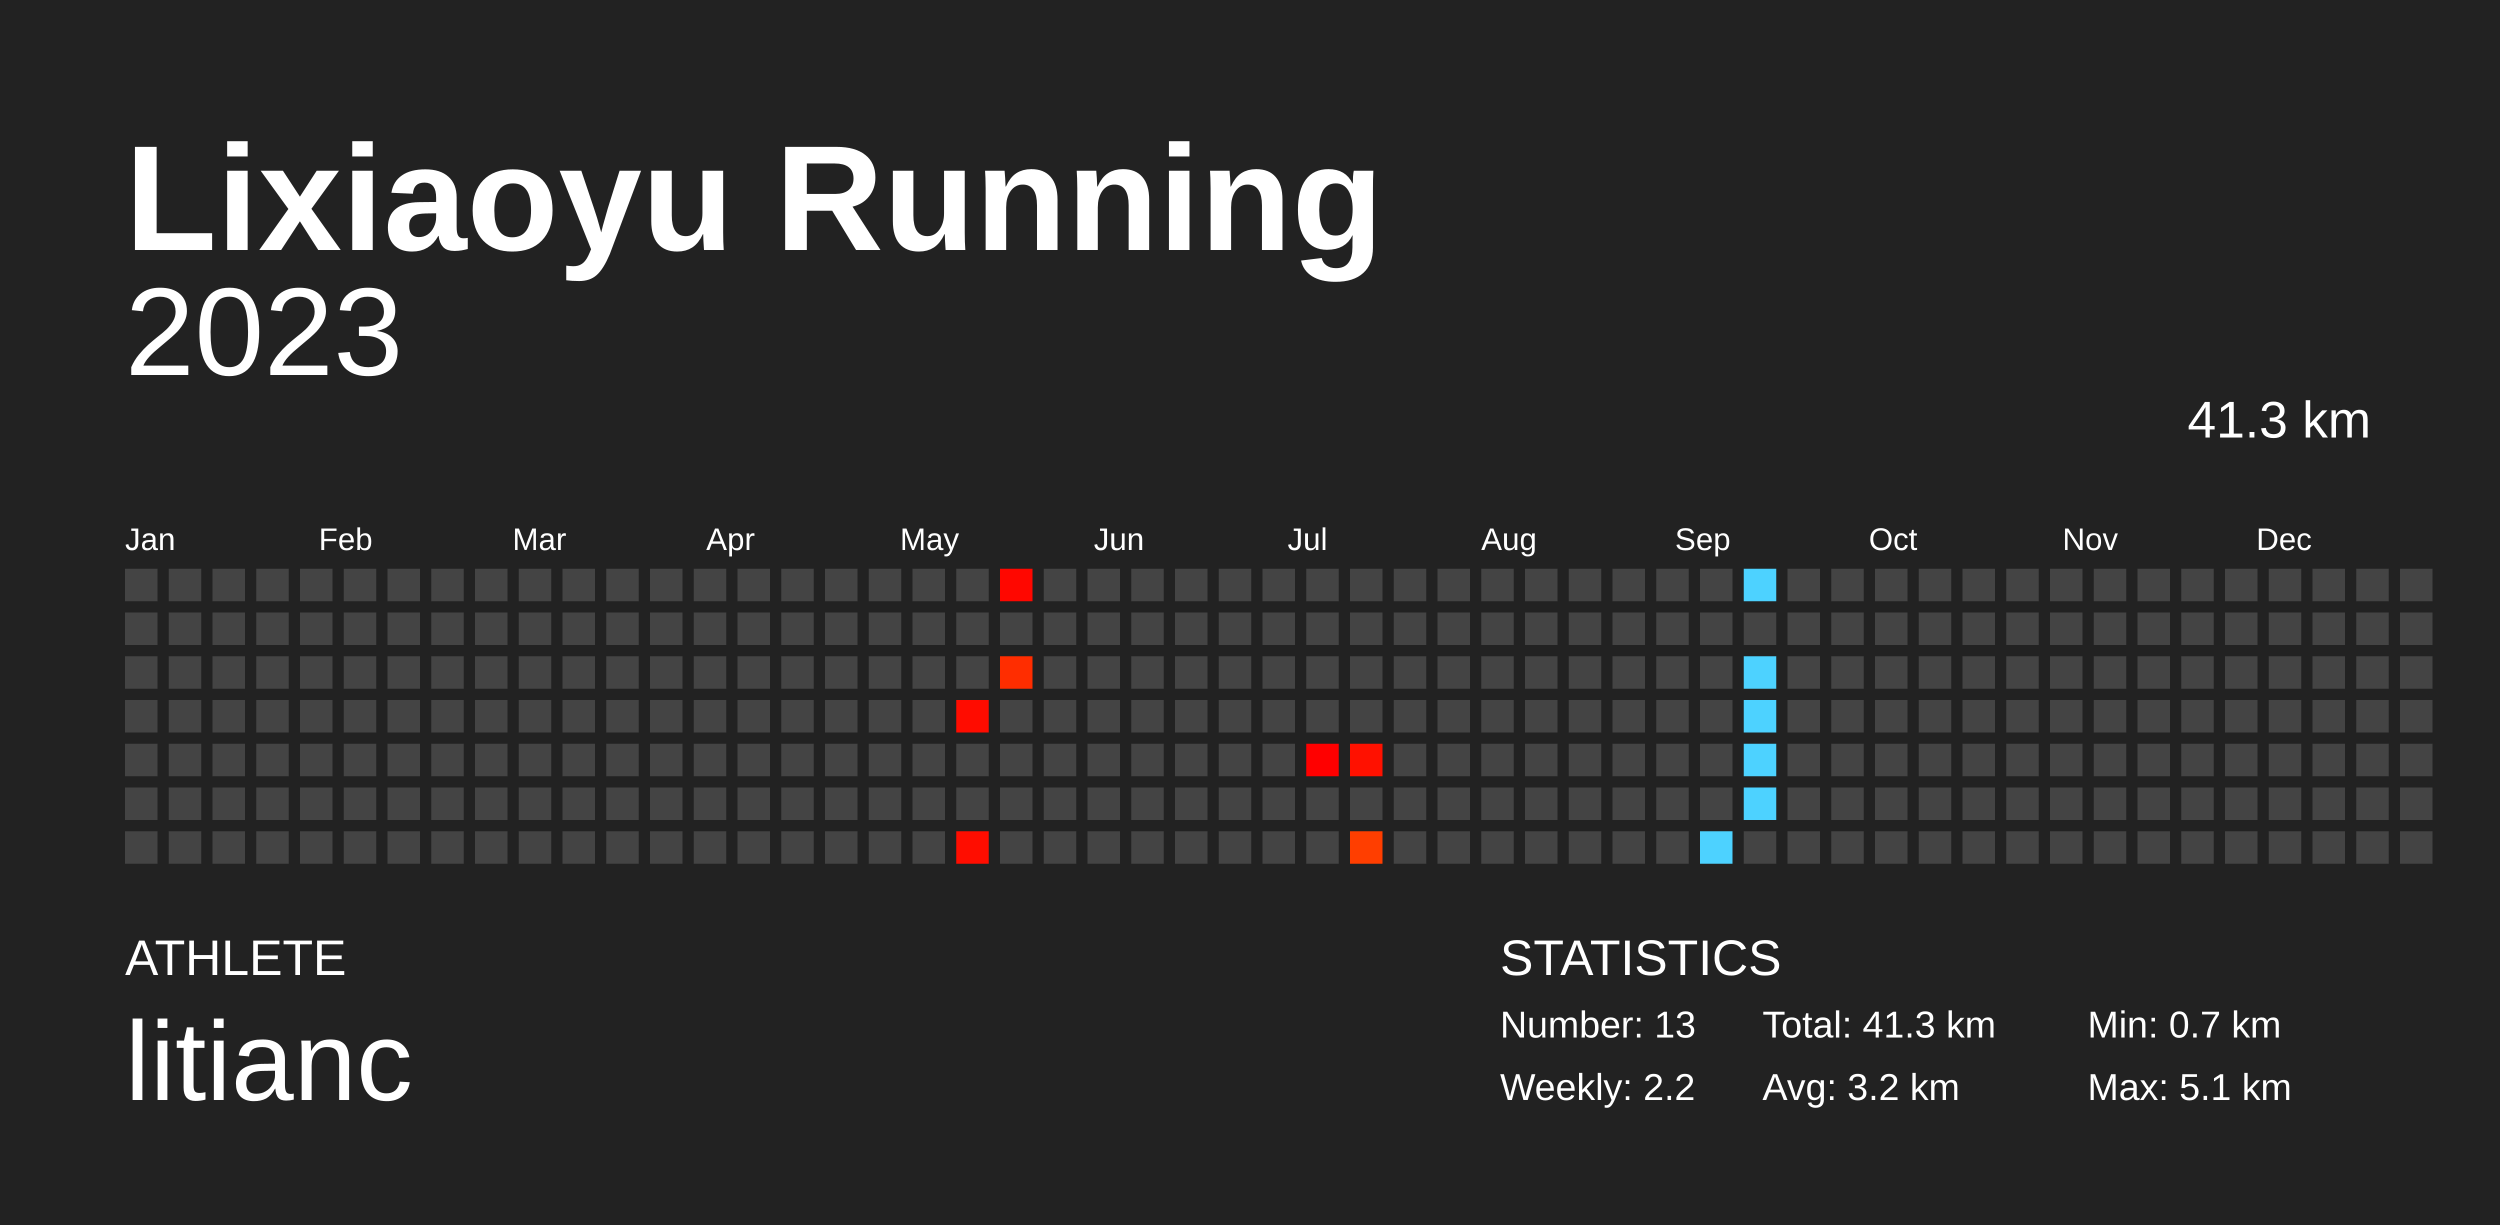
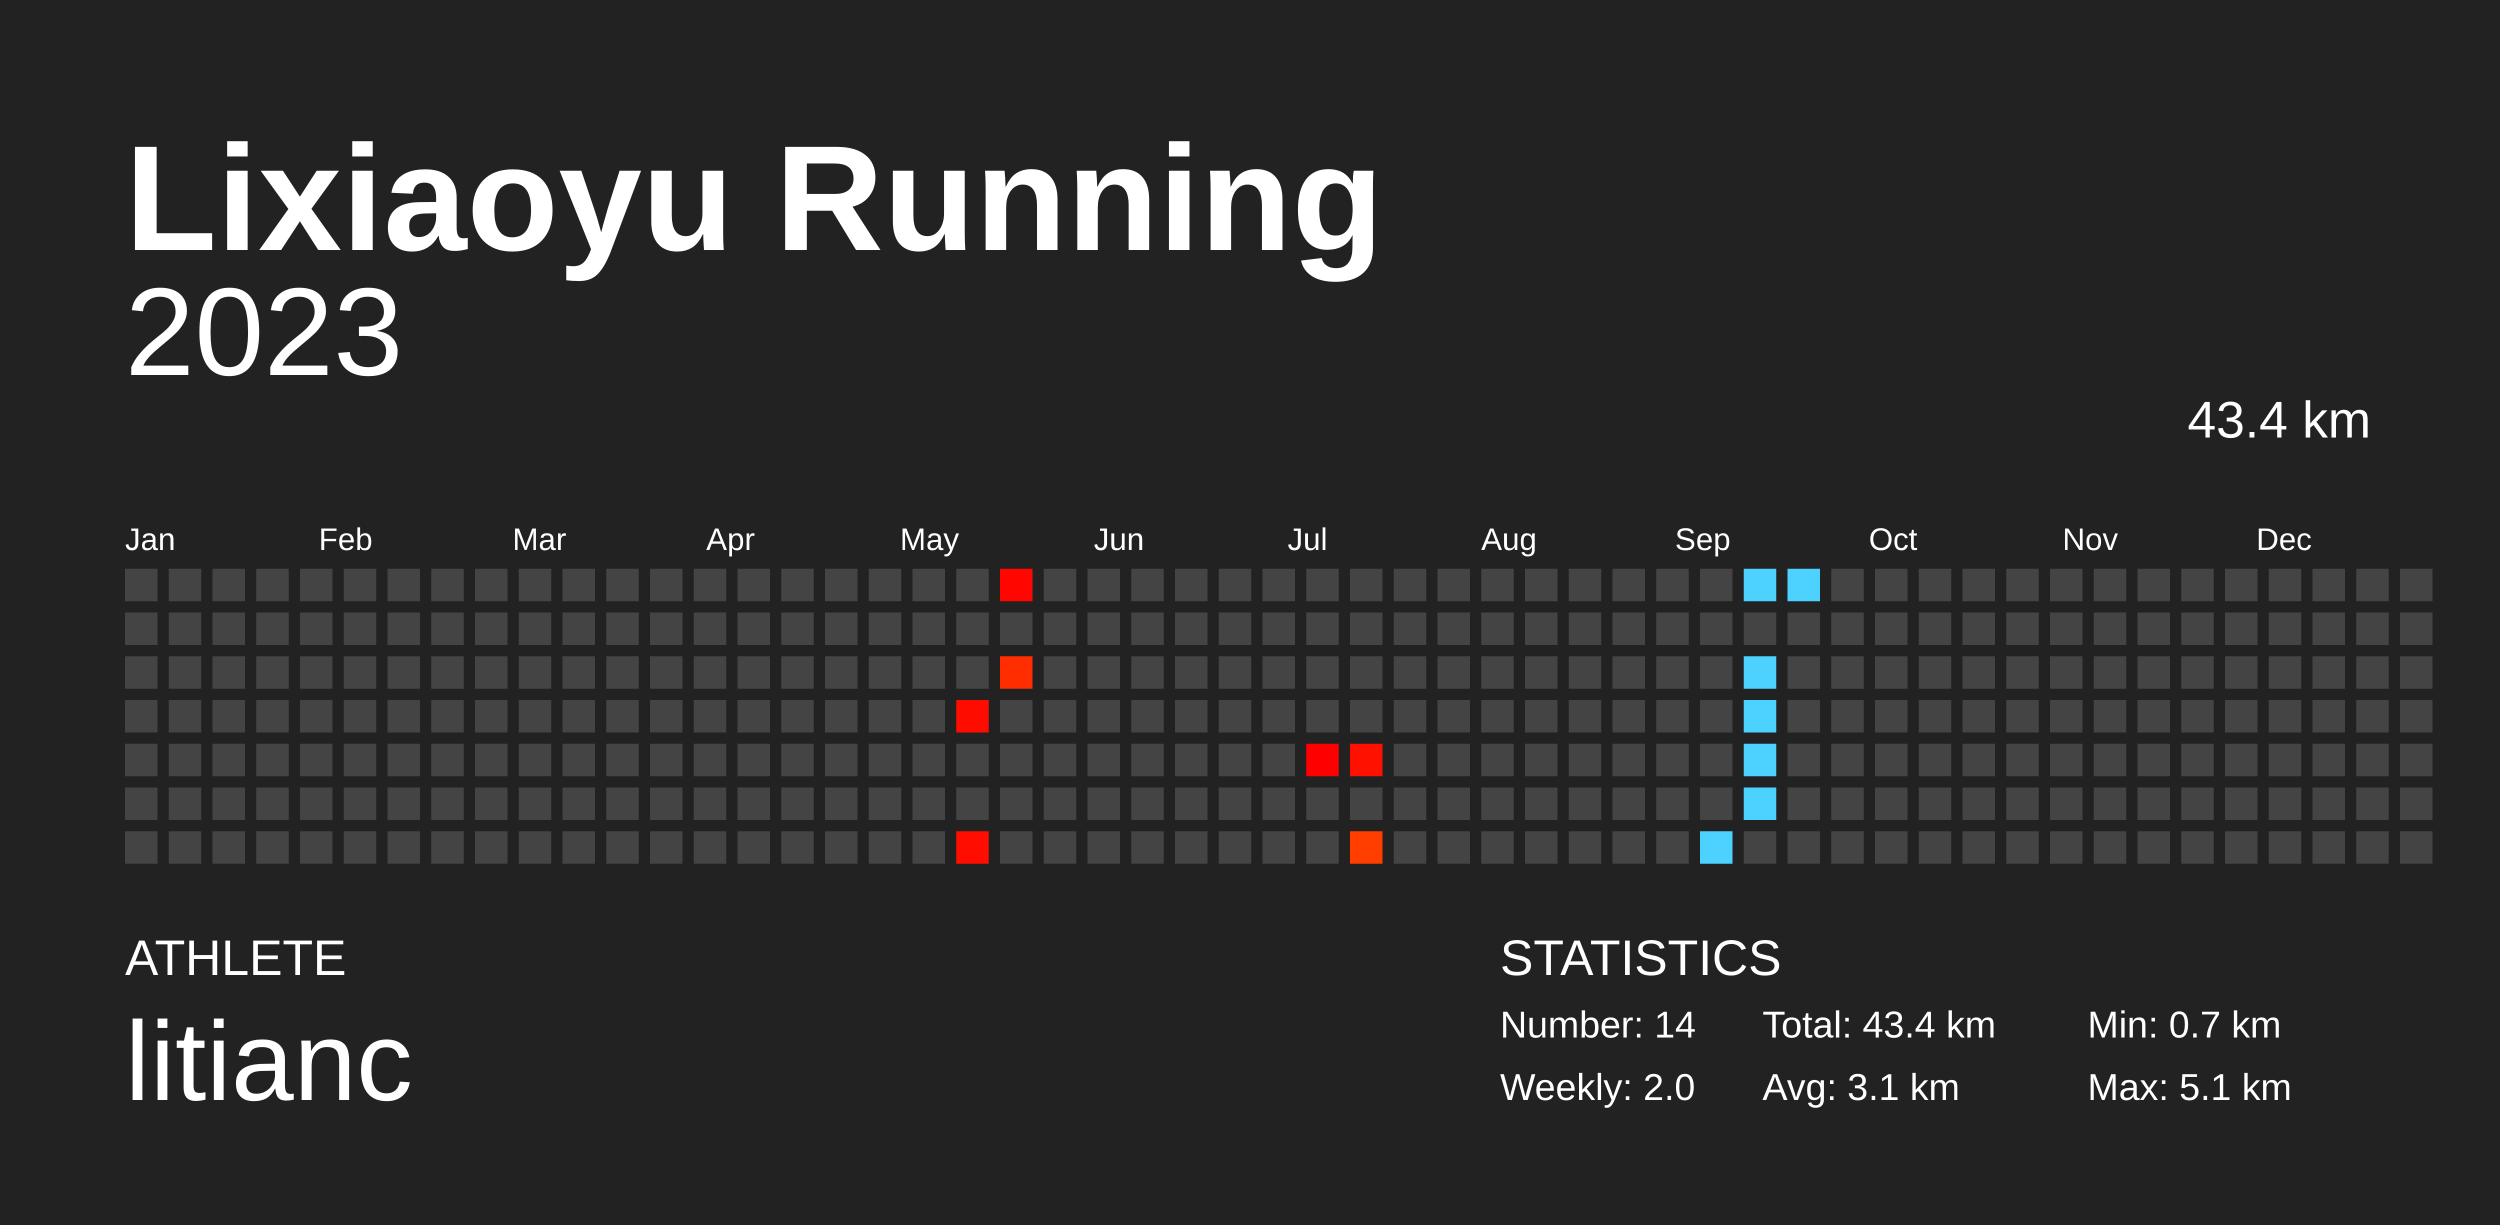
<svg xmlns="http://www.w3.org/2000/svg" baseProfile="full" height="98mm" version="1.1" viewBox="0,0,200,98" width="200mm">
  <defs />
  <rect fill="#222222" height="98" width="200" x="0" y="0" />
  <text fill="#FFFFFF" style="font-size:12px; font-family:Arial; font-weight:bold;" x="10" y="20">Lixiaoyu Running</text>
  <text fill="#FFFFFF" style="font-size:4px; font-family:Arial" x="10" y="78">ATHLETE</text>
  <text fill="#FFFFFF" style="font-size:9px; font-family:Arial" x="10" y="88">litianc</text>
  <text fill="#FFFFFF" style="font-size:4px; font-family:Arial" x="120" y="78">STATISTICS</text>
-   <text fill="#FFFFFF" style="font-size:3px; font-family:Arial" x="120" y="83">Number: 13</text>
-   <text fill="#FFFFFF" style="font-size:3px; font-family:Arial" x="120" y="88">Weekly: 2.2</text>
-   <text fill="#FFFFFF" style="font-size:3px; font-family:Arial" x="141" y="83">Total: 41.3 km</text>
-   <text fill="#FFFFFF" style="font-size:3px; font-family:Arial" x="141" y="88">Avg: 3.2 km</text>
+   <text fill="#FFFFFF" style="font-size:3px; font-family:Arial" x="120" y="83">Number: 14</text>
+   <text fill="#FFFFFF" style="font-size:3px; font-family:Arial" x="120" y="88">Weekly: 2.0</text>
+   <text fill="#FFFFFF" style="font-size:3px; font-family:Arial" x="141" y="83">Total: 43.4 km</text>
+   <text fill="#FFFFFF" style="font-size:3px; font-family:Arial" x="141" y="88">Avg: 3.1 km</text>
  <text fill="#FFFFFF" style="font-size:3px; font-family:Arial" x="167" y="83">Min: 0.7 km</text>
  <text fill="#FFFFFF" style="font-size:3px; font-family:Arial" x="167" y="88">Max: 5.1 km</text>
  <text alignment-baseline="hanging" fill="#FFFFFF" style="font-size:10.0px; font-family:Arial;" x="10" y="30">2023</text>
-   <text alignment-baseline="hanging" fill="#FFFFFF" style="font-size:4.125px; font-family:Arial;" x="175" y="35">41.3 km</text>
+   <text alignment-baseline="hanging" fill="#FFFFFF" style="font-size:4.125px; font-family:Arial;" x="175" y="35">43.4 km</text>
  <text fill="#FFFFFF" style="font-size:2.5px; font-family:Arial" x="10.0" y="44">Jan</text>
  <text fill="#FFFFFF" style="font-size:2.5px; font-family:Arial" x="25.5" y="44">Feb</text>
  <text fill="#FFFFFF" style="font-size:2.5px; font-family:Arial" x="41.0" y="44">Mar</text>
  <text fill="#FFFFFF" style="font-size:2.5px; font-family:Arial" x="56.5" y="44">Apr</text>
  <text fill="#FFFFFF" style="font-size:2.5px; font-family:Arial" x="72.0" y="44">May</text>
  <text fill="#FFFFFF" style="font-size:2.5px; font-family:Arial" x="87.5" y="44">Jun</text>
  <text fill="#FFFFFF" style="font-size:2.5px; font-family:Arial" x="103.0" y="44">Jul</text>
  <text fill="#FFFFFF" style="font-size:2.5px; font-family:Arial" x="118.5" y="44">Aug</text>
  <text fill="#FFFFFF" style="font-size:2.5px; font-family:Arial" x="134.0" y="44">Sep</text>
  <text fill="#FFFFFF" style="font-size:2.5px; font-family:Arial" x="149.5" y="44">Oct</text>
  <text fill="#FFFFFF" style="font-size:2.5px; font-family:Arial" x="165.0" y="44">Nov</text>
  <text fill="#FFFFFF" style="font-size:2.5px; font-family:Arial" x="180.5" y="44">Dec</text>
  <rect fill="#444444" height="2.6" width="2.6" x="10.0" y="45.5" />
  <rect fill="#444444" height="2.6" width="2.6" x="10.0" y="49.0" />
  <rect fill="#444444" height="2.6" width="2.6" x="10.0" y="52.5" />
  <rect fill="#444444" height="2.6" width="2.6" x="10.0" y="56.0" />
  <rect fill="#444444" height="2.6" width="2.6" x="10.0" y="59.5" />
  <rect fill="#444444" height="2.6" width="2.6" x="10.0" y="63.0" />
  <rect fill="#444444" height="2.6" width="2.6" x="10.0" y="66.5" />
  <rect fill="#444444" height="2.6" width="2.6" x="13.5" y="45.5" />
  <rect fill="#444444" height="2.6" width="2.6" x="13.5" y="49.0" />
  <rect fill="#444444" height="2.6" width="2.6" x="13.5" y="52.5" />
  <rect fill="#444444" height="2.6" width="2.6" x="13.5" y="56.0" />
  <rect fill="#444444" height="2.6" width="2.6" x="13.5" y="59.5" />
  <rect fill="#444444" height="2.6" width="2.6" x="13.5" y="63.0" />
  <rect fill="#444444" height="2.6" width="2.6" x="13.5" y="66.5" />
  <rect fill="#444444" height="2.6" width="2.6" x="17.0" y="45.5" />
  <rect fill="#444444" height="2.6" width="2.6" x="17.0" y="49.0" />
  <rect fill="#444444" height="2.6" width="2.6" x="17.0" y="52.5" />
  <rect fill="#444444" height="2.6" width="2.6" x="17.0" y="56.0" />
  <rect fill="#444444" height="2.6" width="2.6" x="17.0" y="59.5" />
  <rect fill="#444444" height="2.6" width="2.6" x="17.0" y="63.0" />
  <rect fill="#444444" height="2.6" width="2.6" x="17.0" y="66.5" />
  <rect fill="#444444" height="2.6" width="2.6" x="20.5" y="45.5" />
  <rect fill="#444444" height="2.6" width="2.6" x="20.5" y="49.0" />
  <rect fill="#444444" height="2.6" width="2.6" x="20.5" y="52.5" />
  <rect fill="#444444" height="2.6" width="2.6" x="20.5" y="56.0" />
  <rect fill="#444444" height="2.6" width="2.6" x="20.5" y="59.5" />
  <rect fill="#444444" height="2.6" width="2.6" x="20.5" y="63.0" />
  <rect fill="#444444" height="2.6" width="2.6" x="20.5" y="66.5" />
  <rect fill="#444444" height="2.6" width="2.6" x="24.0" y="45.5" />
  <rect fill="#444444" height="2.6" width="2.6" x="24.0" y="49.0" />
  <rect fill="#444444" height="2.6" width="2.6" x="24.0" y="52.5" />
  <rect fill="#444444" height="2.6" width="2.6" x="24.0" y="56.0" />
  <rect fill="#444444" height="2.6" width="2.6" x="24.0" y="59.5" />
  <rect fill="#444444" height="2.6" width="2.6" x="24.0" y="63.0" />
  <rect fill="#444444" height="2.6" width="2.6" x="24.0" y="66.5" />
  <rect fill="#444444" height="2.6" width="2.6" x="27.5" y="45.5" />
  <rect fill="#444444" height="2.6" width="2.6" x="27.5" y="49.0" />
  <rect fill="#444444" height="2.6" width="2.6" x="27.5" y="52.5" />
  <rect fill="#444444" height="2.6" width="2.6" x="27.5" y="56.0" />
  <rect fill="#444444" height="2.6" width="2.6" x="27.5" y="59.5" />
  <rect fill="#444444" height="2.6" width="2.6" x="27.5" y="63.0" />
  <rect fill="#444444" height="2.6" width="2.6" x="27.5" y="66.5" />
  <rect fill="#444444" height="2.6" width="2.6" x="31.0" y="45.5" />
  <rect fill="#444444" height="2.6" width="2.6" x="31.0" y="49.0" />
  <rect fill="#444444" height="2.6" width="2.6" x="31.0" y="52.5" />
  <rect fill="#444444" height="2.6" width="2.6" x="31.0" y="56.0" />
  <rect fill="#444444" height="2.6" width="2.6" x="31.0" y="59.5" />
  <rect fill="#444444" height="2.6" width="2.6" x="31.0" y="63.0" />
  <rect fill="#444444" height="2.6" width="2.6" x="31.0" y="66.5" />
  <rect fill="#444444" height="2.6" width="2.6" x="34.5" y="45.5" />
  <rect fill="#444444" height="2.6" width="2.6" x="34.5" y="49.0" />
  <rect fill="#444444" height="2.6" width="2.6" x="34.5" y="52.5" />
  <rect fill="#444444" height="2.6" width="2.6" x="34.5" y="56.0" />
  <rect fill="#444444" height="2.6" width="2.6" x="34.5" y="59.5" />
  <rect fill="#444444" height="2.6" width="2.6" x="34.5" y="63.0" />
  <rect fill="#444444" height="2.6" width="2.6" x="34.5" y="66.5" />
  <rect fill="#444444" height="2.6" width="2.6" x="38.0" y="45.5" />
  <rect fill="#444444" height="2.6" width="2.6" x="38.0" y="49.0" />
  <rect fill="#444444" height="2.6" width="2.6" x="38.0" y="52.5" />
  <rect fill="#444444" height="2.6" width="2.6" x="38.0" y="56.0" />
  <rect fill="#444444" height="2.6" width="2.6" x="38.0" y="59.5" />
  <rect fill="#444444" height="2.6" width="2.6" x="38.0" y="63.0" />
  <rect fill="#444444" height="2.6" width="2.6" x="38.0" y="66.5" />
  <rect fill="#444444" height="2.6" width="2.6" x="41.5" y="45.5" />
  <rect fill="#444444" height="2.6" width="2.6" x="41.5" y="49.0" />
  <rect fill="#444444" height="2.6" width="2.6" x="41.5" y="52.5" />
  <rect fill="#444444" height="2.6" width="2.6" x="41.5" y="56.0" />
  <rect fill="#444444" height="2.6" width="2.6" x="41.5" y="59.5" />
  <rect fill="#444444" height="2.6" width="2.6" x="41.5" y="63.0" />
  <rect fill="#444444" height="2.6" width="2.6" x="41.5" y="66.5" />
  <rect fill="#444444" height="2.6" width="2.6" x="45.0" y="45.5" />
  <rect fill="#444444" height="2.6" width="2.6" x="45.0" y="49.0" />
  <rect fill="#444444" height="2.6" width="2.6" x="45.0" y="52.5" />
  <rect fill="#444444" height="2.6" width="2.6" x="45.0" y="56.0" />
  <rect fill="#444444" height="2.6" width="2.6" x="45.0" y="59.5" />
  <rect fill="#444444" height="2.6" width="2.6" x="45.0" y="63.0" />
  <rect fill="#444444" height="2.6" width="2.6" x="45.0" y="66.5" />
  <rect fill="#444444" height="2.6" width="2.6" x="48.5" y="45.5" />
  <rect fill="#444444" height="2.6" width="2.6" x="48.5" y="49.0" />
  <rect fill="#444444" height="2.6" width="2.6" x="48.5" y="52.5" />
  <rect fill="#444444" height="2.6" width="2.6" x="48.5" y="56.0" />
  <rect fill="#444444" height="2.6" width="2.6" x="48.5" y="59.5" />
  <rect fill="#444444" height="2.6" width="2.6" x="48.5" y="63.0" />
  <rect fill="#444444" height="2.6" width="2.6" x="48.5" y="66.5" />
  <rect fill="#444444" height="2.6" width="2.6" x="52.0" y="45.5" />
  <rect fill="#444444" height="2.6" width="2.6" x="52.0" y="49.0" />
  <rect fill="#444444" height="2.6" width="2.6" x="52.0" y="52.5" />
  <rect fill="#444444" height="2.6" width="2.6" x="52.0" y="56.0" />
  <rect fill="#444444" height="2.6" width="2.6" x="52.0" y="59.5" />
  <rect fill="#444444" height="2.6" width="2.6" x="52.0" y="63.0" />
  <rect fill="#444444" height="2.6" width="2.6" x="52.0" y="66.5" />
  <rect fill="#444444" height="2.6" width="2.6" x="55.5" y="45.5" />
  <rect fill="#444444" height="2.6" width="2.6" x="55.5" y="49.0" />
  <rect fill="#444444" height="2.6" width="2.6" x="55.5" y="52.5" />
  <rect fill="#444444" height="2.6" width="2.6" x="55.5" y="56.0" />
  <rect fill="#444444" height="2.6" width="2.6" x="55.5" y="59.5" />
  <rect fill="#444444" height="2.6" width="2.6" x="55.5" y="63.0" />
  <rect fill="#444444" height="2.6" width="2.6" x="55.5" y="66.5" />
  <rect fill="#444444" height="2.6" width="2.6" x="59.0" y="45.5" />
  <rect fill="#444444" height="2.6" width="2.6" x="59.0" y="49.0" />
  <rect fill="#444444" height="2.6" width="2.6" x="59.0" y="52.5" />
  <rect fill="#444444" height="2.6" width="2.6" x="59.0" y="56.0" />
  <rect fill="#444444" height="2.6" width="2.6" x="59.0" y="59.5" />
  <rect fill="#444444" height="2.6" width="2.6" x="59.0" y="63.0" />
  <rect fill="#444444" height="2.6" width="2.6" x="59.0" y="66.5" />
  <rect fill="#444444" height="2.6" width="2.6" x="62.5" y="45.5" />
  <rect fill="#444444" height="2.6" width="2.6" x="62.5" y="49.0" />
  <rect fill="#444444" height="2.6" width="2.6" x="62.5" y="52.5" />
  <rect fill="#444444" height="2.6" width="2.6" x="62.5" y="56.0" />
  <rect fill="#444444" height="2.6" width="2.6" x="62.5" y="59.5" />
  <rect fill="#444444" height="2.6" width="2.6" x="62.5" y="63.0" />
  <rect fill="#444444" height="2.6" width="2.6" x="62.5" y="66.5" />
  <rect fill="#444444" height="2.6" width="2.6" x="66.0" y="45.5" />
  <rect fill="#444444" height="2.6" width="2.6" x="66.0" y="49.0" />
  <rect fill="#444444" height="2.6" width="2.6" x="66.0" y="52.5" />
  <rect fill="#444444" height="2.6" width="2.6" x="66.0" y="56.0" />
  <rect fill="#444444" height="2.6" width="2.6" x="66.0" y="59.5" />
  <rect fill="#444444" height="2.6" width="2.6" x="66.0" y="63.0" />
  <rect fill="#444444" height="2.6" width="2.6" x="66.0" y="66.5" />
  <rect fill="#444444" height="2.6" width="2.6" x="69.5" y="45.5" />
  <rect fill="#444444" height="2.6" width="2.6" x="69.5" y="49.0" />
  <rect fill="#444444" height="2.6" width="2.6" x="69.5" y="52.5" />
  <rect fill="#444444" height="2.6" width="2.6" x="69.5" y="56.0" />
  <rect fill="#444444" height="2.6" width="2.6" x="69.5" y="59.5" />
  <rect fill="#444444" height="2.6" width="2.6" x="69.5" y="63.0" />
  <rect fill="#444444" height="2.6" width="2.6" x="69.5" y="66.5" />
  <rect fill="#444444" height="2.6" width="2.6" x="73.0" y="45.5" />
  <rect fill="#444444" height="2.6" width="2.6" x="73.0" y="49.0" />
  <rect fill="#444444" height="2.6" width="2.6" x="73.0" y="52.5" />
  <rect fill="#444444" height="2.6" width="2.6" x="73.0" y="56.0" />
  <rect fill="#444444" height="2.6" width="2.6" x="73.0" y="59.5" />
  <rect fill="#444444" height="2.6" width="2.6" x="73.0" y="63.0" />
  <rect fill="#444444" height="2.6" width="2.6" x="73.0" y="66.5" />
  <rect fill="#444444" height="2.6" width="2.6" x="76.5" y="45.5" />
  <rect fill="#444444" height="2.6" width="2.6" x="76.5" y="49.0" />
  <rect fill="#444444" height="2.6" width="2.6" x="76.5" y="52.5" />
  <rect fill="#ff0c00" height="2.6" width="2.6" x="76.5" y="56.0" />
  <rect fill="#444444" height="2.6" width="2.6" x="76.5" y="59.5" />
  <rect fill="#444444" height="2.6" width="2.6" x="76.5" y="63.0" />
  <rect fill="#ff0d00" height="2.6" width="2.6" x="76.5" y="66.5" />
  <rect fill="#ff0700" height="2.6" width="2.6" x="80.0" y="45.5" />
  <rect fill="#444444" height="2.6" width="2.6" x="80.0" y="49.0" />
  <rect fill="#ff2d00" height="2.6" width="2.6" x="80.0" y="52.5" />
  <rect fill="#444444" height="2.6" width="2.6" x="80.0" y="56.0" />
  <rect fill="#444444" height="2.6" width="2.6" x="80.0" y="59.5" />
  <rect fill="#444444" height="2.6" width="2.6" x="80.0" y="63.0" />
  <rect fill="#444444" height="2.6" width="2.6" x="80.0" y="66.5" />
  <rect fill="#444444" height="2.6" width="2.6" x="83.5" y="45.5" />
  <rect fill="#444444" height="2.6" width="2.6" x="83.5" y="49.0" />
  <rect fill="#444444" height="2.6" width="2.6" x="83.5" y="52.5" />
  <rect fill="#444444" height="2.6" width="2.6" x="83.5" y="56.0" />
  <rect fill="#444444" height="2.6" width="2.6" x="83.5" y="59.5" />
  <rect fill="#444444" height="2.6" width="2.6" x="83.5" y="63.0" />
  <rect fill="#444444" height="2.6" width="2.6" x="83.5" y="66.5" />
  <rect fill="#444444" height="2.6" width="2.6" x="87.0" y="45.5" />
  <rect fill="#444444" height="2.6" width="2.6" x="87.0" y="49.0" />
  <rect fill="#444444" height="2.6" width="2.6" x="87.0" y="52.5" />
  <rect fill="#444444" height="2.6" width="2.6" x="87.0" y="56.0" />
  <rect fill="#444444" height="2.6" width="2.6" x="87.0" y="59.5" />
  <rect fill="#444444" height="2.6" width="2.6" x="87.0" y="63.0" />
  <rect fill="#444444" height="2.6" width="2.6" x="87.0" y="66.5" />
  <rect fill="#444444" height="2.6" width="2.6" x="90.5" y="45.5" />
  <rect fill="#444444" height="2.6" width="2.6" x="90.5" y="49.0" />
  <rect fill="#444444" height="2.6" width="2.6" x="90.5" y="52.5" />
  <rect fill="#444444" height="2.6" width="2.6" x="90.5" y="56.0" />
  <rect fill="#444444" height="2.6" width="2.6" x="90.5" y="59.5" />
  <rect fill="#444444" height="2.6" width="2.6" x="90.5" y="63.0" />
  <rect fill="#444444" height="2.6" width="2.6" x="90.5" y="66.5" />
  <rect fill="#444444" height="2.6" width="2.6" x="94.0" y="45.5" />
  <rect fill="#444444" height="2.6" width="2.6" x="94.0" y="49.0" />
  <rect fill="#444444" height="2.6" width="2.6" x="94.0" y="52.5" />
  <rect fill="#444444" height="2.6" width="2.6" x="94.0" y="56.0" />
  <rect fill="#444444" height="2.6" width="2.6" x="94.0" y="59.5" />
  <rect fill="#444444" height="2.6" width="2.6" x="94.0" y="63.0" />
  <rect fill="#444444" height="2.6" width="2.6" x="94.0" y="66.5" />
  <rect fill="#444444" height="2.6" width="2.6" x="97.5" y="45.5" />
  <rect fill="#444444" height="2.6" width="2.6" x="97.5" y="49.0" />
  <rect fill="#444444" height="2.6" width="2.6" x="97.5" y="52.5" />
  <rect fill="#444444" height="2.6" width="2.6" x="97.5" y="56.0" />
  <rect fill="#444444" height="2.6" width="2.6" x="97.5" y="59.5" />
  <rect fill="#444444" height="2.6" width="2.6" x="97.5" y="63.0" />
  <rect fill="#444444" height="2.6" width="2.6" x="97.5" y="66.5" />
  <rect fill="#444444" height="2.6" width="2.6" x="101.0" y="45.5" />
  <rect fill="#444444" height="2.6" width="2.6" x="101.0" y="49.0" />
  <rect fill="#444444" height="2.6" width="2.6" x="101.0" y="52.5" />
  <rect fill="#444444" height="2.6" width="2.6" x="101.0" y="56.0" />
  <rect fill="#444444" height="2.6" width="2.6" x="101.0" y="59.5" />
  <rect fill="#444444" height="2.6" width="2.6" x="101.0" y="63.0" />
  <rect fill="#444444" height="2.6" width="2.6" x="101.0" y="66.5" />
  <rect fill="#444444" height="2.6" width="2.6" x="104.5" y="45.5" />
  <rect fill="#444444" height="2.6" width="2.6" x="104.5" y="49.0" />
  <rect fill="#444444" height="2.6" width="2.6" x="104.5" y="52.5" />
  <rect fill="#444444" height="2.6" width="2.6" x="104.5" y="56.0" />
  <rect fill="#ff0000" height="2.6" width="2.6" x="104.5" y="59.5" />
  <rect fill="#444444" height="2.6" width="2.6" x="104.5" y="63.0" />
  <rect fill="#444444" height="2.6" width="2.6" x="104.5" y="66.5" />
  <rect fill="#444444" height="2.6" width="2.6" x="108.0" y="45.5" />
  <rect fill="#444444" height="2.6" width="2.6" x="108.0" y="49.0" />
  <rect fill="#444444" height="2.6" width="2.6" x="108.0" y="52.5" />
  <rect fill="#444444" height="2.6" width="2.6" x="108.0" y="56.0" />
  <rect fill="#ff1100" height="2.6" width="2.6" x="108.0" y="59.5" />
  <rect fill="#444444" height="2.6" width="2.6" x="108.0" y="63.0" />
  <rect fill="#ff3e00" height="2.6" width="2.6" x="108.0" y="66.5" />
  <rect fill="#444444" height="2.6" width="2.6" x="111.5" y="45.5" />
  <rect fill="#444444" height="2.6" width="2.6" x="111.5" y="49.0" />
  <rect fill="#444444" height="2.6" width="2.6" x="111.5" y="52.5" />
  <rect fill="#444444" height="2.6" width="2.6" x="111.5" y="56.0" />
  <rect fill="#444444" height="2.6" width="2.6" x="111.5" y="59.5" />
  <rect fill="#444444" height="2.6" width="2.6" x="111.5" y="63.0" />
  <rect fill="#444444" height="2.6" width="2.6" x="111.5" y="66.5" />
  <rect fill="#444444" height="2.6" width="2.6" x="115.0" y="45.5" />
  <rect fill="#444444" height="2.6" width="2.6" x="115.0" y="49.0" />
  <rect fill="#444444" height="2.6" width="2.6" x="115.0" y="52.5" />
  <rect fill="#444444" height="2.6" width="2.6" x="115.0" y="56.0" />
  <rect fill="#444444" height="2.6" width="2.6" x="115.0" y="59.5" />
  <rect fill="#444444" height="2.6" width="2.6" x="115.0" y="63.0" />
  <rect fill="#444444" height="2.6" width="2.6" x="115.0" y="66.5" />
  <rect fill="#444444" height="2.6" width="2.6" x="118.5" y="45.5" />
  <rect fill="#444444" height="2.6" width="2.6" x="118.5" y="49.0" />
  <rect fill="#444444" height="2.6" width="2.6" x="118.5" y="52.5" />
  <rect fill="#444444" height="2.6" width="2.6" x="118.5" y="56.0" />
  <rect fill="#444444" height="2.6" width="2.6" x="118.5" y="59.5" />
  <rect fill="#444444" height="2.6" width="2.6" x="118.5" y="63.0" />
  <rect fill="#444444" height="2.6" width="2.6" x="118.5" y="66.5" />
  <rect fill="#444444" height="2.6" width="2.6" x="122.0" y="45.5" />
  <rect fill="#444444" height="2.6" width="2.6" x="122.0" y="49.0" />
  <rect fill="#444444" height="2.6" width="2.6" x="122.0" y="52.5" />
  <rect fill="#444444" height="2.6" width="2.6" x="122.0" y="56.0" />
  <rect fill="#444444" height="2.6" width="2.6" x="122.0" y="59.5" />
  <rect fill="#444444" height="2.6" width="2.6" x="122.0" y="63.0" />
  <rect fill="#444444" height="2.6" width="2.6" x="122.0" y="66.5" />
  <rect fill="#444444" height="2.6" width="2.6" x="125.5" y="45.5" />
  <rect fill="#444444" height="2.6" width="2.6" x="125.5" y="49.0" />
  <rect fill="#444444" height="2.6" width="2.6" x="125.5" y="52.5" />
  <rect fill="#444444" height="2.6" width="2.6" x="125.5" y="56.0" />
  <rect fill="#444444" height="2.6" width="2.6" x="125.5" y="59.5" />
  <rect fill="#444444" height="2.6" width="2.6" x="125.5" y="63.0" />
  <rect fill="#444444" height="2.6" width="2.6" x="125.5" y="66.5" />
  <rect fill="#444444" height="2.6" width="2.6" x="129.0" y="45.5" />
  <rect fill="#444444" height="2.6" width="2.6" x="129.0" y="49.0" />
  <rect fill="#444444" height="2.6" width="2.6" x="129.0" y="52.5" />
  <rect fill="#444444" height="2.6" width="2.6" x="129.0" y="56.0" />
  <rect fill="#444444" height="2.6" width="2.6" x="129.0" y="59.5" />
  <rect fill="#444444" height="2.6" width="2.6" x="129.0" y="63.0" />
  <rect fill="#444444" height="2.6" width="2.6" x="129.0" y="66.5" />
  <rect fill="#444444" height="2.6" width="2.6" x="132.5" y="45.5" />
  <rect fill="#444444" height="2.6" width="2.6" x="132.5" y="49.0" />
  <rect fill="#444444" height="2.6" width="2.6" x="132.5" y="52.5" />
  <rect fill="#444444" height="2.6" width="2.6" x="132.5" y="56.0" />
  <rect fill="#444444" height="2.6" width="2.6" x="132.5" y="59.5" />
  <rect fill="#444444" height="2.6" width="2.6" x="132.5" y="63.0" />
  <rect fill="#444444" height="2.6" width="2.6" x="132.5" y="66.5" />
  <rect fill="#444444" height="2.6" width="2.6" x="136.0" y="45.5" />
  <rect fill="#444444" height="2.6" width="2.6" x="136.0" y="49.0" />
  <rect fill="#444444" height="2.6" width="2.6" x="136.0" y="52.5" />
  <rect fill="#444444" height="2.6" width="2.6" x="136.0" y="56.0" />
  <rect fill="#444444" height="2.6" width="2.6" x="136.0" y="59.5" />
  <rect fill="#444444" height="2.6" width="2.6" x="136.0" y="63.0" />
  <rect fill="#4dd2ff" height="2.6" width="2.6" x="136.0" y="66.5" />
  <rect fill="#4dd2ff" height="2.6" width="2.6" x="139.5" y="45.5" />
  <rect fill="#444444" height="2.6" width="2.6" x="139.5" y="49.0" />
  <rect fill="#4dd2ff" height="2.6" width="2.6" x="139.5" y="52.5" />
  <rect fill="#4dd2ff" height="2.6" width="2.6" x="139.5" y="56.0" />
  <rect fill="#4dd2ff" height="2.6" width="2.6" x="139.5" y="59.5" />
  <rect fill="#4dd2ff" height="2.6" width="2.6" x="139.5" y="63.0" />
  <rect fill="#444444" height="2.6" width="2.6" x="139.5" y="66.5" />
-   <rect fill="#444444" height="2.6" width="2.6" x="143.0" y="45.5" />
+   <rect fill="#4dd2ff" height="2.6" width="2.6" x="143.0" y="45.5" />
  <rect fill="#444444" height="2.6" width="2.6" x="143.0" y="49.0" />
  <rect fill="#444444" height="2.6" width="2.6" x="143.0" y="52.5" />
  <rect fill="#444444" height="2.6" width="2.6" x="143.0" y="56.0" />
  <rect fill="#444444" height="2.6" width="2.6" x="143.0" y="59.5" />
  <rect fill="#444444" height="2.6" width="2.6" x="143.0" y="63.0" />
  <rect fill="#444444" height="2.6" width="2.6" x="143.0" y="66.5" />
  <rect fill="#444444" height="2.6" width="2.6" x="146.5" y="45.5" />
  <rect fill="#444444" height="2.6" width="2.6" x="146.5" y="49.0" />
  <rect fill="#444444" height="2.6" width="2.6" x="146.5" y="52.5" />
  <rect fill="#444444" height="2.6" width="2.6" x="146.5" y="56.0" />
  <rect fill="#444444" height="2.6" width="2.6" x="146.5" y="59.5" />
  <rect fill="#444444" height="2.6" width="2.6" x="146.5" y="63.0" />
  <rect fill="#444444" height="2.6" width="2.6" x="146.5" y="66.5" />
  <rect fill="#444444" height="2.6" width="2.6" x="150.0" y="45.5" />
  <rect fill="#444444" height="2.6" width="2.6" x="150.0" y="49.0" />
  <rect fill="#444444" height="2.6" width="2.6" x="150.0" y="52.5" />
  <rect fill="#444444" height="2.6" width="2.6" x="150.0" y="56.0" />
  <rect fill="#444444" height="2.6" width="2.6" x="150.0" y="59.5" />
  <rect fill="#444444" height="2.6" width="2.6" x="150.0" y="63.0" />
  <rect fill="#444444" height="2.6" width="2.6" x="150.0" y="66.5" />
  <rect fill="#444444" height="2.6" width="2.6" x="153.5" y="45.5" />
  <rect fill="#444444" height="2.6" width="2.6" x="153.5" y="49.0" />
  <rect fill="#444444" height="2.6" width="2.6" x="153.5" y="52.5" />
  <rect fill="#444444" height="2.6" width="2.6" x="153.5" y="56.0" />
  <rect fill="#444444" height="2.6" width="2.6" x="153.5" y="59.5" />
  <rect fill="#444444" height="2.6" width="2.6" x="153.5" y="63.0" />
  <rect fill="#444444" height="2.6" width="2.6" x="153.5" y="66.5" />
  <rect fill="#444444" height="2.6" width="2.6" x="157.0" y="45.5" />
  <rect fill="#444444" height="2.6" width="2.6" x="157.0" y="49.0" />
  <rect fill="#444444" height="2.6" width="2.6" x="157.0" y="52.5" />
  <rect fill="#444444" height="2.6" width="2.6" x="157.0" y="56.0" />
  <rect fill="#444444" height="2.6" width="2.6" x="157.0" y="59.5" />
  <rect fill="#444444" height="2.6" width="2.6" x="157.0" y="63.0" />
  <rect fill="#444444" height="2.6" width="2.6" x="157.0" y="66.5" />
  <rect fill="#444444" height="2.6" width="2.6" x="160.5" y="45.5" />
  <rect fill="#444444" height="2.6" width="2.6" x="160.5" y="49.0" />
  <rect fill="#444444" height="2.6" width="2.6" x="160.5" y="52.5" />
  <rect fill="#444444" height="2.6" width="2.6" x="160.5" y="56.0" />
  <rect fill="#444444" height="2.6" width="2.6" x="160.5" y="59.5" />
  <rect fill="#444444" height="2.6" width="2.6" x="160.5" y="63.0" />
  <rect fill="#444444" height="2.6" width="2.6" x="160.5" y="66.5" />
  <rect fill="#444444" height="2.6" width="2.6" x="164.0" y="45.5" />
  <rect fill="#444444" height="2.6" width="2.6" x="164.0" y="49.0" />
  <rect fill="#444444" height="2.6" width="2.6" x="164.0" y="52.5" />
  <rect fill="#444444" height="2.6" width="2.6" x="164.0" y="56.0" />
  <rect fill="#444444" height="2.6" width="2.6" x="164.0" y="59.5" />
  <rect fill="#444444" height="2.6" width="2.6" x="164.0" y="63.0" />
  <rect fill="#444444" height="2.6" width="2.6" x="164.0" y="66.5" />
  <rect fill="#444444" height="2.6" width="2.6" x="167.5" y="45.5" />
  <rect fill="#444444" height="2.6" width="2.6" x="167.5" y="49.0" />
  <rect fill="#444444" height="2.6" width="2.6" x="167.5" y="52.5" />
  <rect fill="#444444" height="2.6" width="2.6" x="167.5" y="56.0" />
  <rect fill="#444444" height="2.6" width="2.6" x="167.5" y="59.5" />
  <rect fill="#444444" height="2.6" width="2.6" x="167.5" y="63.0" />
  <rect fill="#444444" height="2.6" width="2.6" x="167.5" y="66.5" />
  <rect fill="#444444" height="2.6" width="2.6" x="171.0" y="45.5" />
  <rect fill="#444444" height="2.6" width="2.6" x="171.0" y="49.0" />
  <rect fill="#444444" height="2.6" width="2.6" x="171.0" y="52.5" />
  <rect fill="#444444" height="2.6" width="2.6" x="171.0" y="56.0" />
  <rect fill="#444444" height="2.6" width="2.6" x="171.0" y="59.5" />
  <rect fill="#444444" height="2.6" width="2.6" x="171.0" y="63.0" />
  <rect fill="#444444" height="2.6" width="2.6" x="171.0" y="66.5" />
  <rect fill="#444444" height="2.6" width="2.6" x="174.5" y="45.5" />
  <rect fill="#444444" height="2.6" width="2.6" x="174.5" y="49.0" />
  <rect fill="#444444" height="2.6" width="2.6" x="174.5" y="52.5" />
  <rect fill="#444444" height="2.6" width="2.6" x="174.5" y="56.0" />
  <rect fill="#444444" height="2.6" width="2.6" x="174.5" y="59.5" />
  <rect fill="#444444" height="2.6" width="2.6" x="174.5" y="63.0" />
  <rect fill="#444444" height="2.6" width="2.6" x="174.5" y="66.5" />
  <rect fill="#444444" height="2.6" width="2.6" x="178.0" y="45.5" />
  <rect fill="#444444" height="2.6" width="2.6" x="178.0" y="49.0" />
  <rect fill="#444444" height="2.6" width="2.6" x="178.0" y="52.5" />
  <rect fill="#444444" height="2.6" width="2.6" x="178.0" y="56.0" />
  <rect fill="#444444" height="2.6" width="2.6" x="178.0" y="59.5" />
  <rect fill="#444444" height="2.6" width="2.6" x="178.0" y="63.0" />
  <rect fill="#444444" height="2.6" width="2.6" x="178.0" y="66.5" />
  <rect fill="#444444" height="2.6" width="2.6" x="181.5" y="45.5" />
  <rect fill="#444444" height="2.6" width="2.6" x="181.5" y="49.0" />
  <rect fill="#444444" height="2.6" width="2.6" x="181.5" y="52.5" />
  <rect fill="#444444" height="2.6" width="2.6" x="181.5" y="56.0" />
  <rect fill="#444444" height="2.6" width="2.6" x="181.5" y="59.5" />
  <rect fill="#444444" height="2.6" width="2.6" x="181.5" y="63.0" />
  <rect fill="#444444" height="2.6" width="2.6" x="181.5" y="66.5" />
  <rect fill="#444444" height="2.6" width="2.6" x="185.0" y="45.5" />
  <rect fill="#444444" height="2.6" width="2.6" x="185.0" y="49.0" />
  <rect fill="#444444" height="2.6" width="2.6" x="185.0" y="52.5" />
  <rect fill="#444444" height="2.6" width="2.6" x="185.0" y="56.0" />
  <rect fill="#444444" height="2.6" width="2.6" x="185.0" y="59.5" />
  <rect fill="#444444" height="2.6" width="2.6" x="185.0" y="63.0" />
  <rect fill="#444444" height="2.6" width="2.6" x="185.0" y="66.5" />
  <rect fill="#444444" height="2.6" width="2.6" x="188.5" y="45.5" />
  <rect fill="#444444" height="2.6" width="2.6" x="188.5" y="49.0" />
  <rect fill="#444444" height="2.6" width="2.6" x="188.5" y="52.5" />
  <rect fill="#444444" height="2.6" width="2.6" x="188.5" y="56.0" />
  <rect fill="#444444" height="2.6" width="2.6" x="188.5" y="59.5" />
  <rect fill="#444444" height="2.6" width="2.6" x="188.5" y="63.0" />
  <rect fill="#444444" height="2.6" width="2.6" x="188.5" y="66.5" />
  <rect fill="#444444" height="2.6" width="2.6" x="192.0" y="45.5" />
  <rect fill="#444444" height="2.6" width="2.6" x="192.0" y="49.0" />
  <rect fill="#444444" height="2.6" width="2.6" x="192.0" y="52.5" />
  <rect fill="#444444" height="2.6" width="2.6" x="192.0" y="56.0" />
  <rect fill="#444444" height="2.6" width="2.6" x="192.0" y="59.5" />
  <rect fill="#444444" height="2.6" width="2.6" x="192.0" y="63.0" />
  <rect fill="#444444" height="2.6" width="2.6" x="192.0" y="66.5" />
</svg>
